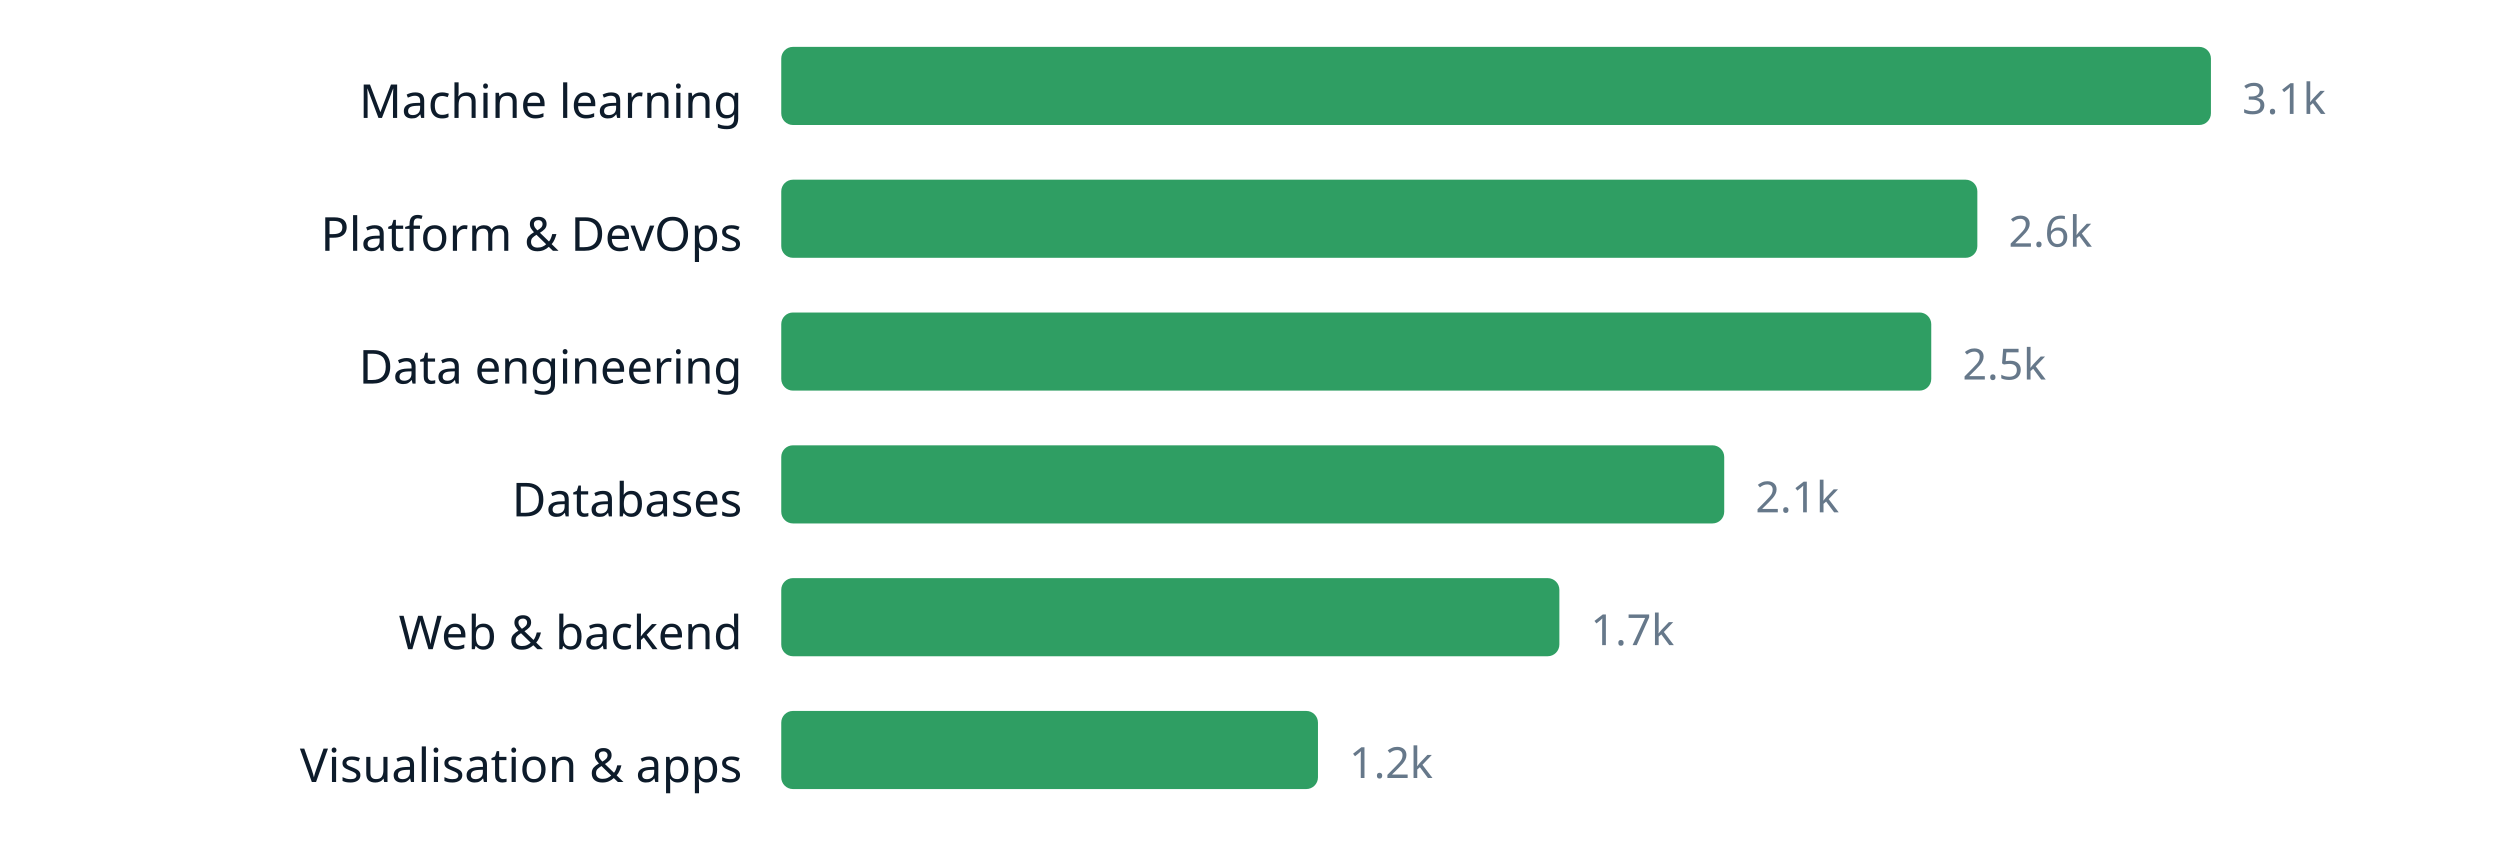
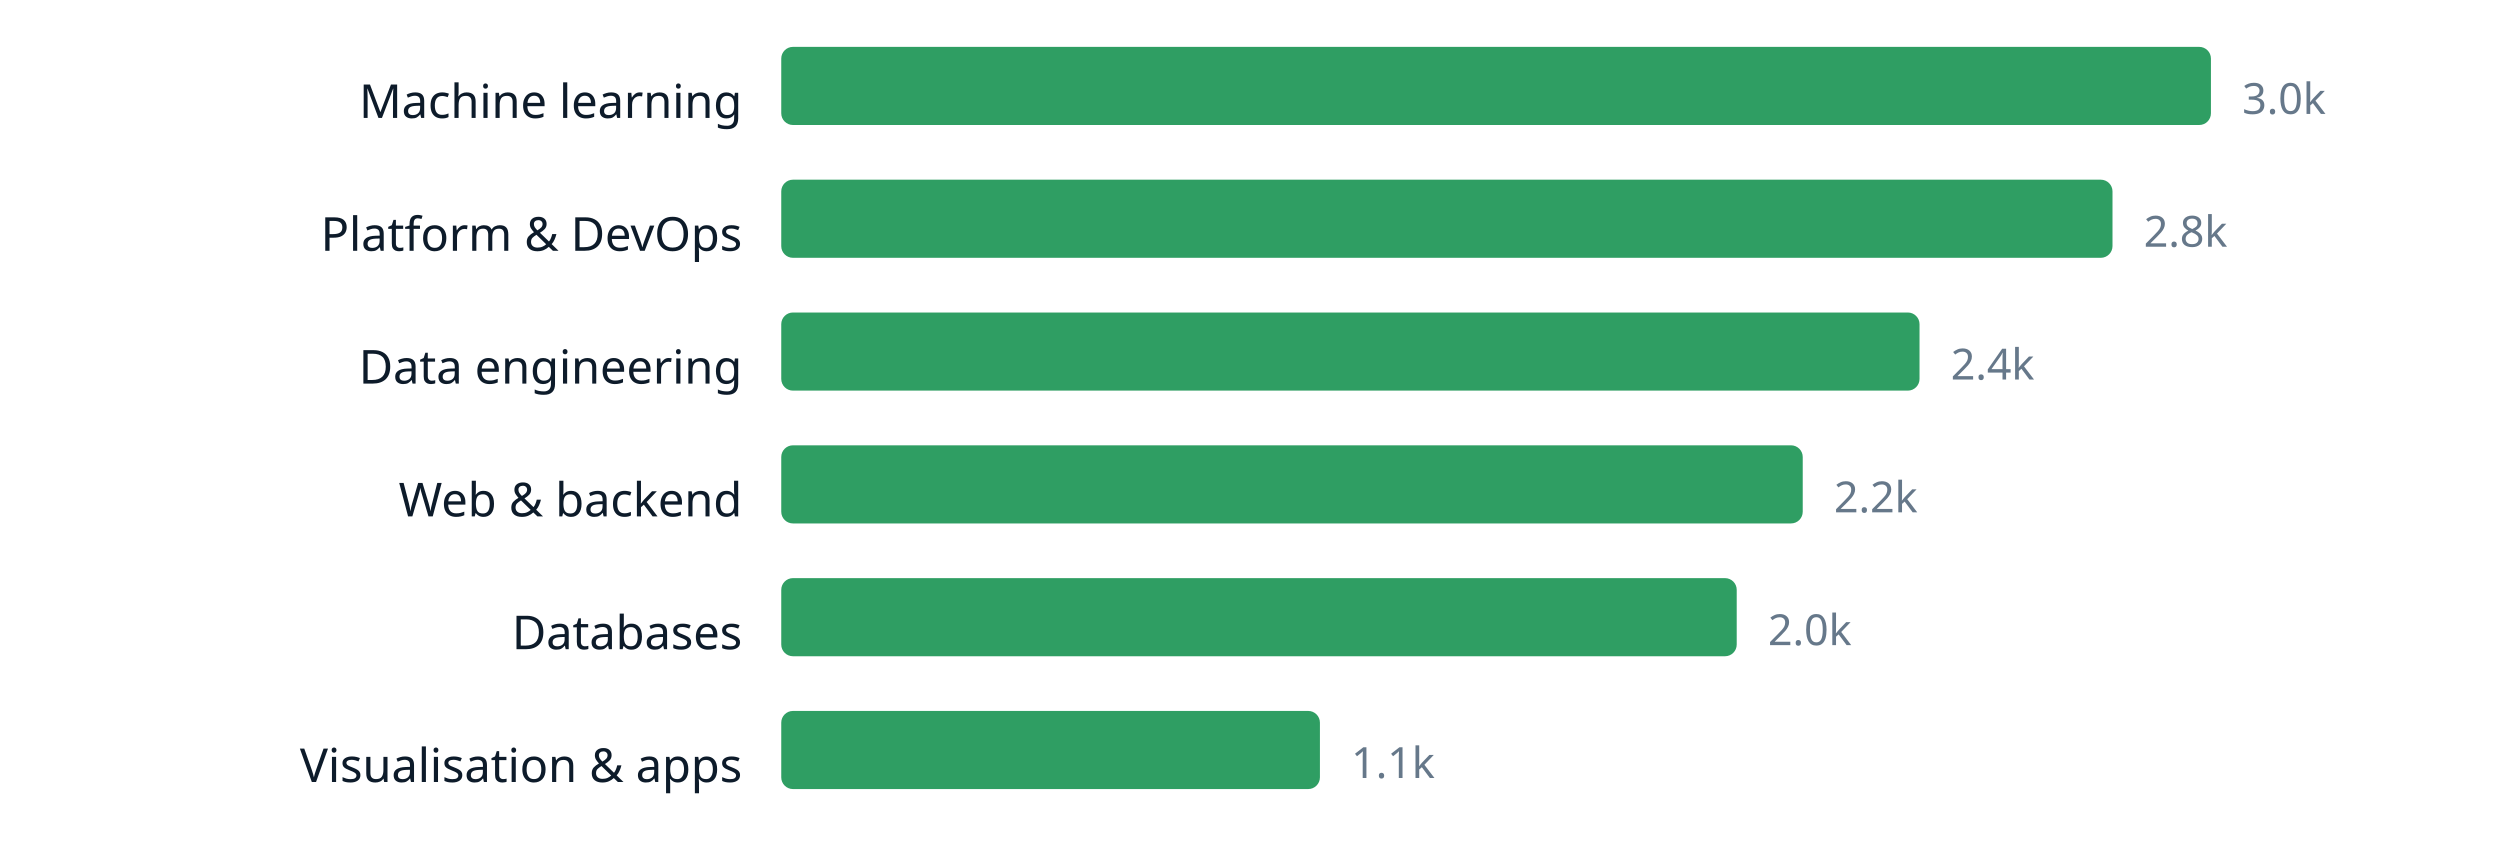
<svg xmlns="http://www.w3.org/2000/svg" width="640" height="220" viewBox="0 0 640 220" role="img" aria-label="chart" font-family="ui-sans-serif, system-ui, sans-serif">
  <text x="190" y="30.2" text-anchor="end" font-size="12" fill="#0d1b2a">Machine learning</text>
  <rect x="200" y="12" width="366.0" height="20" rx="3" fill="#2f9e63" />
-   <text x="574.0" y="29.16" font-size="11" fill="#66788a">3.1k</text>
+   <text x="574.0" y="29.16" font-size="11" fill="#66788a">3.0k</text>
  <text x="190" y="64.2" text-anchor="end" font-size="12" fill="#0d1b2a">Platform &amp; DevOps</text>
-   <rect x="200" y="46" width="306.2" height="20" rx="3" fill="#2f9e63" />
-   <text x="514.2" y="63.16" font-size="11" fill="#66788a">2.6k</text>
+   <rect x="200" y="46" width="340.8" height="20" rx="3" fill="#2f9e63" />
+   <text x="548.8" y="63.16" font-size="11" fill="#66788a">2.8k</text>
  <text x="190" y="98.2" text-anchor="end" font-size="12" fill="#0d1b2a">Data engineering</text>
-   <rect x="200" y="80" width="294.4" height="20" rx="3" fill="#2f9e63" />
-   <text x="502.4" y="97.16" font-size="11" fill="#66788a">2.5k</text>
-   <text x="190" y="132.2" text-anchor="end" font-size="12" fill="#0d1b2a">Databases</text>
-   <rect x="200" y="114" width="241.4" height="20" rx="3" fill="#2f9e63" />
-   <text x="449.4" y="131.16" font-size="11" fill="#66788a">2.1k</text>
-   <text x="190" y="166.2" text-anchor="end" font-size="12" fill="#0d1b2a">Web &amp; backend</text>
-   <rect x="200" y="148" width="199.2" height="20" rx="3" fill="#2f9e63" />
-   <text x="407.2" y="165.16" font-size="11" fill="#66788a">1.7k</text>
+   <rect x="200" y="80" width="291.4" height="20" rx="3" fill="#2f9e63" />
+   <text x="499.4" y="97.16" font-size="11" fill="#66788a">2.4k</text>
+   <text x="190" y="132.2" text-anchor="end" font-size="12" fill="#0d1b2a">Web &amp; backend</text>
+   <rect x="200" y="114" width="261.5" height="20" rx="3" fill="#2f9e63" />
+   <text x="469.5" y="131.16" font-size="11" fill="#66788a">2.2k</text>
+   <text x="190" y="166.2" text-anchor="end" font-size="12" fill="#0d1b2a">Databases</text>
+   <rect x="200" y="148" width="244.6" height="20" rx="3" fill="#2f9e63" />
+   <text x="452.6" y="165.16" font-size="11" fill="#66788a">2.0k</text>
  <text x="190" y="200.2" text-anchor="end" font-size="12" fill="#0d1b2a">Visualisation &amp; apps</text>
-   <rect x="200" y="182" width="137.4" height="20" rx="3" fill="#2f9e63" />
-   <text x="345.4" y="199.16" font-size="11" fill="#66788a">1.2k</text>
+   <rect x="200" y="182" width="137.9" height="20" rx="3" fill="#2f9e63" />
+   <text x="345.9" y="199.16" font-size="11" fill="#66788a">1.1k</text>
</svg>
